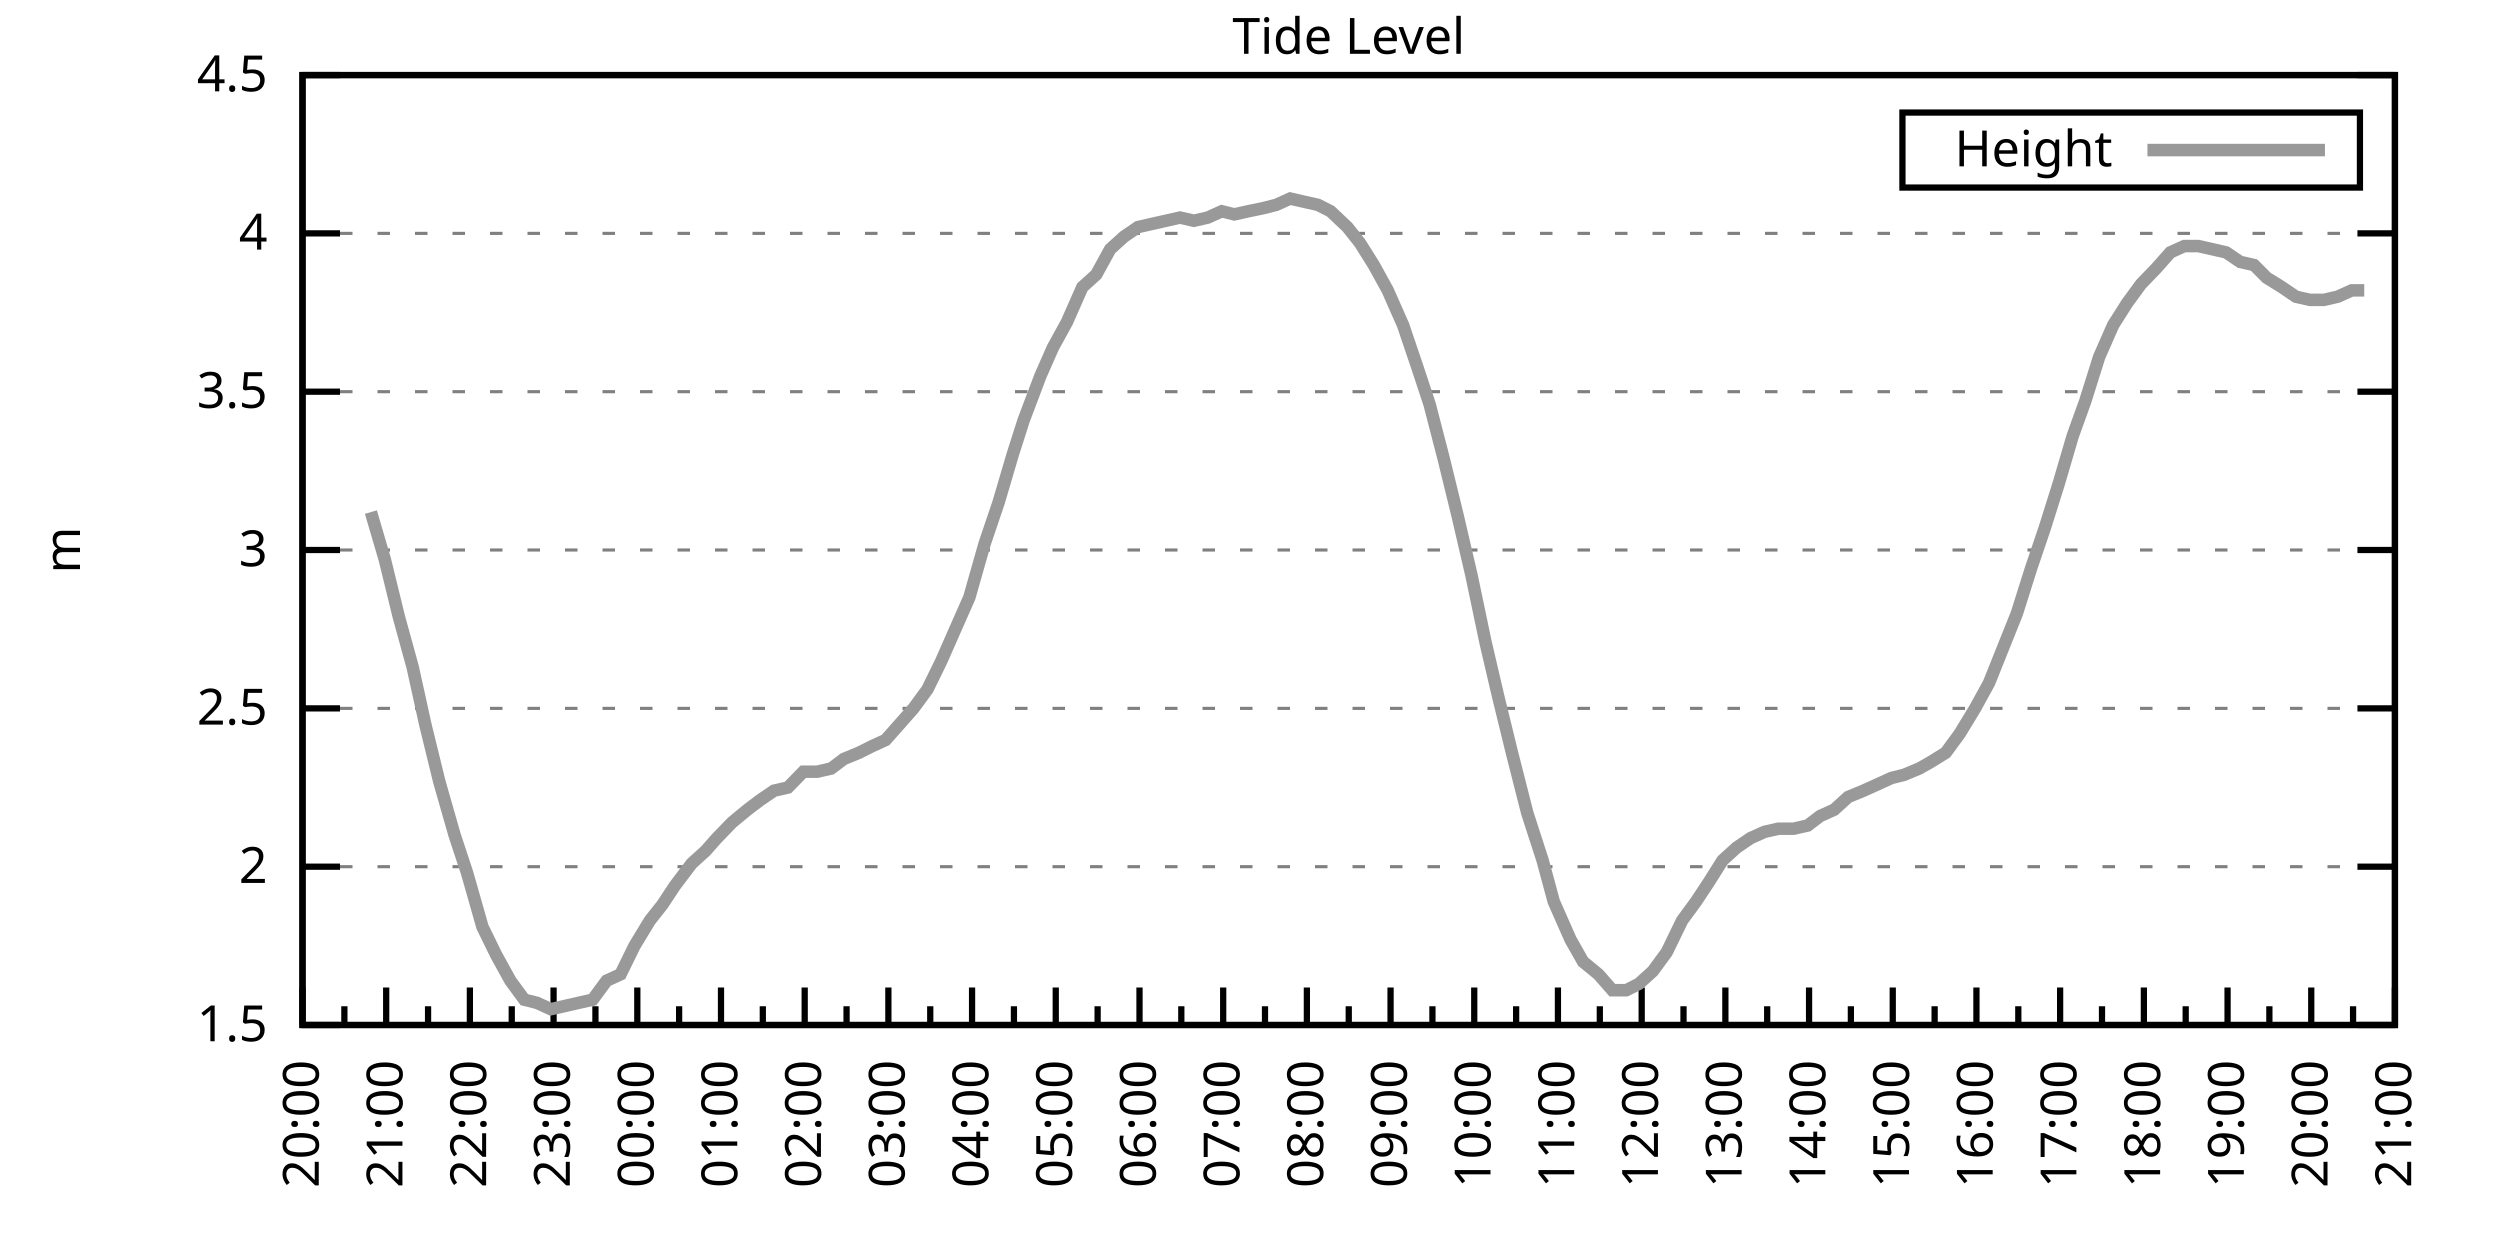
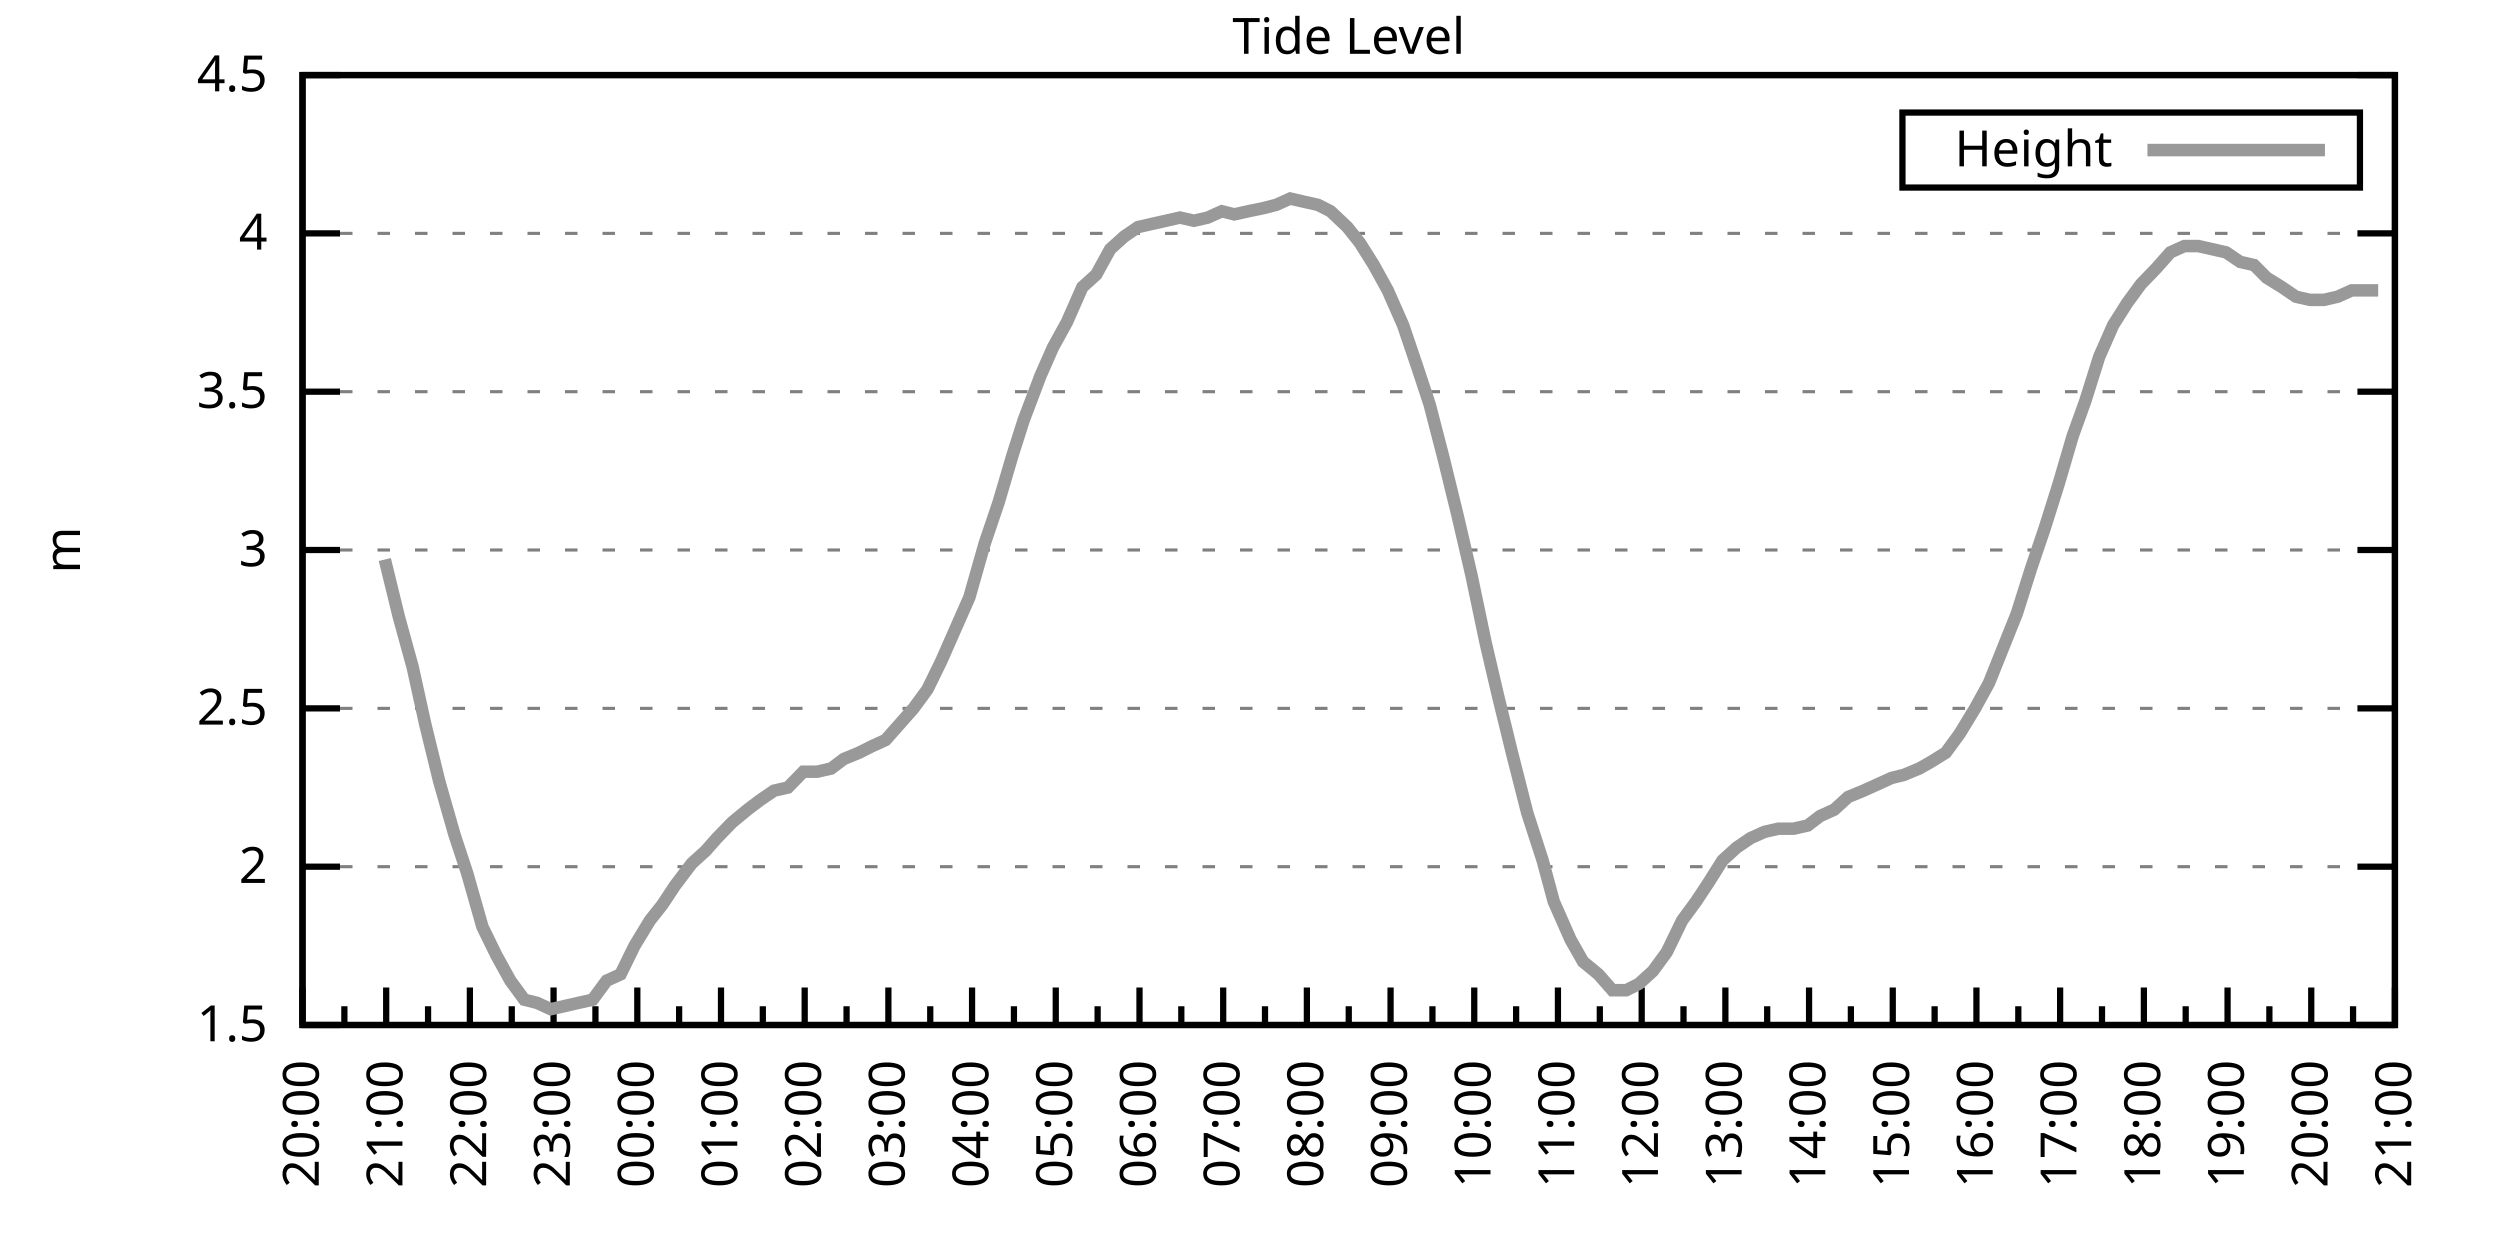
<svg xmlns="http://www.w3.org/2000/svg" xmlns:xlink="http://www.w3.org/1999/xlink" width="400" height="200" viewBox="0 0 400 200">
  <g id="gnuplot_canvas">
    <rect x="0" y="0" width="400" height="200" fill="none" />
    <defs>
      <circle id="gpDot" r="0.5" stroke-width="0.5" stroke="currentColor" />
      <path id="gpPt0" stroke-width="0.333" stroke="currentColor" d="M-1,0 h2 M0,-1 v2" />
      <path id="gpPt1" stroke-width="0.333" stroke="currentColor" d="M-1,-1 L1,1 M1,-1 L-1,1" />
      <path id="gpPt2" stroke-width="0.333" stroke="currentColor" d="M-1,0 L1,0 M0,-1 L0,1 M-1,-1 L1,1 M-1,1 L1,-1" />
      <rect id="gpPt3" stroke-width="0.333" stroke="currentColor" x="-1" y="-1" width="2" height="2" />
      <rect id="gpPt4" stroke-width="0.333" stroke="currentColor" fill="currentColor" x="-1" y="-1" width="2" height="2" />
      <circle id="gpPt5" stroke-width="0.333" stroke="currentColor" cx="0" cy="0" r="1" />
      <use xlink:href="#gpPt5" id="gpPt6" fill="currentColor" stroke="none" />
      <path id="gpPt7" stroke-width="0.333" stroke="currentColor" d="M0,-1.33 L-1.33,0.67 L1.33,0.67 z" />
      <use xlink:href="#gpPt7" id="gpPt8" fill="currentColor" stroke="none" />
      <use xlink:href="#gpPt7" id="gpPt9" stroke="currentColor" transform="rotate(180)" />
      <use xlink:href="#gpPt9" id="gpPt10" fill="currentColor" stroke="none" />
      <use xlink:href="#gpPt3" id="gpPt11" stroke="currentColor" transform="rotate(45)" />
      <use xlink:href="#gpPt11" id="gpPt12" fill="currentColor" stroke="none" />
      <path id="gpPt13" stroke-width="0.333" stroke="currentColor" d="M0,1.330 L1.265,0.411 L0.782,-1.067 L-0.782,-1.076 L-1.265,0.411 z" />
      <use xlink:href="#gpPt13" id="gpPt14" fill="currentColor" stroke="none" />
      <filter id="textbox" filterUnits="objectBoundingBox" x="0" y="0" height="1" width="1">
        <feFlood flood-color="white" flood-opacity="1" result="bgnd" />
        <feComposite in="SourceGraphic" in2="bgnd" operator="atop" />
      </filter>
      <filter id="greybox" filterUnits="objectBoundingBox" x="0" y="0" height="1" width="1">
        <feFlood flood-color="lightgrey" flood-opacity="1" result="grey" />
        <feComposite in="SourceGraphic" in2="grey" operator="atop" />
      </filter>
    </defs>
    <g fill="none" color="white" stroke="currentColor" stroke-width="1.00" stroke-linecap="butt" stroke-linejoin="miter">
</g>
    <g fill="none" color="black" stroke="currentColor" stroke-width="1.00" stroke-linecap="butt" stroke-linejoin="miter">
      <g stroke="none" shape-rendering="crispEdges">
        <polygon fill="rgb(255, 255, 255)" points="48.40,164.00 383.18,164.00 383.18,12.02 48.40,12.02 " />
      </g>
    </g>
    <g fill="none" color="black" stroke="currentColor" stroke-width="1.00" stroke-linecap="butt" stroke-linejoin="miter">
</g>
    <g fill="none" color="black" stroke="black" stroke-width="0.50" stroke-linecap="butt" stroke-linejoin="miter">
</g>
    <g fill="none" color="gray" stroke="currentColor" stroke-width="0.50" stroke-linecap="butt" stroke-linejoin="miter">
      <path stroke="gray" stroke-dasharray="2,4" class="gridline" d="M48.40,164.00 L383.19,164.00  " />
    </g>
    <g fill="none" color="gray" stroke="gray" stroke-width="1.00" stroke-linecap="butt" stroke-linejoin="miter">
</g>
    <g fill="none" color="black" stroke="currentColor" stroke-width="1.00" stroke-linecap="butt" stroke-linejoin="miter">
      <path stroke="black" d="M48.40,164.00 L54.40,164.00 M383.19,164.00 L377.19,164.00  " />
      <g transform="translate(42.80,166.60)" stroke="none" fill="black" font-family="Sans" font-size="8.00" text-anchor="end">
        <text>
          <tspan font-family="Sans"> 1.5</tspan>
        </text>
      </g>
    </g>
    <g fill="none" color="black" stroke="currentColor" stroke-width="1.00" stroke-linecap="butt" stroke-linejoin="miter">
</g>
    <g fill="none" color="black" stroke="black" stroke-width="0.50" stroke-linecap="butt" stroke-linejoin="miter">
</g>
    <g fill="none" color="gray" stroke="currentColor" stroke-width="0.50" stroke-linecap="butt" stroke-linejoin="miter">
      <path stroke="gray" stroke-dasharray="2,4" class="gridline" d="M48.40,138.67 L383.19,138.67  " />
    </g>
    <g fill="none" color="gray" stroke="gray" stroke-width="1.00" stroke-linecap="butt" stroke-linejoin="miter">
</g>
    <g fill="none" color="black" stroke="currentColor" stroke-width="1.00" stroke-linecap="butt" stroke-linejoin="miter">
      <path stroke="black" d="M48.40,138.67 L54.40,138.67 M383.19,138.67 L377.19,138.67  " />
      <g transform="translate(42.80,141.27)" stroke="none" fill="black" font-family="Sans" font-size="8.00" text-anchor="end">
        <text>
          <tspan font-family="Sans"> 2</tspan>
        </text>
      </g>
    </g>
    <g fill="none" color="black" stroke="currentColor" stroke-width="1.00" stroke-linecap="butt" stroke-linejoin="miter">
</g>
    <g fill="none" color="black" stroke="black" stroke-width="0.50" stroke-linecap="butt" stroke-linejoin="miter">
</g>
    <g fill="none" color="gray" stroke="currentColor" stroke-width="0.50" stroke-linecap="butt" stroke-linejoin="miter">
      <path stroke="gray" stroke-dasharray="2,4" class="gridline" d="M48.40,113.34 L383.19,113.34  " />
    </g>
    <g fill="none" color="gray" stroke="gray" stroke-width="1.00" stroke-linecap="butt" stroke-linejoin="miter">
</g>
    <g fill="none" color="black" stroke="currentColor" stroke-width="1.00" stroke-linecap="butt" stroke-linejoin="miter">
      <path stroke="black" d="M48.40,113.34 L54.40,113.34 M383.19,113.34 L377.19,113.34  " />
      <g transform="translate(42.80,115.94)" stroke="none" fill="black" font-family="Sans" font-size="8.00" text-anchor="end">
        <text>
          <tspan font-family="Sans"> 2.5</tspan>
        </text>
      </g>
    </g>
    <g fill="none" color="black" stroke="currentColor" stroke-width="1.00" stroke-linecap="butt" stroke-linejoin="miter">
</g>
    <g fill="none" color="black" stroke="black" stroke-width="0.50" stroke-linecap="butt" stroke-linejoin="miter">
</g>
    <g fill="none" color="gray" stroke="currentColor" stroke-width="0.50" stroke-linecap="butt" stroke-linejoin="miter">
      <path stroke="gray" stroke-dasharray="2,4" class="gridline" d="M48.40,88.00 L383.19,88.00  " />
    </g>
    <g fill="none" color="gray" stroke="gray" stroke-width="1.00" stroke-linecap="butt" stroke-linejoin="miter">
</g>
    <g fill="none" color="black" stroke="currentColor" stroke-width="1.00" stroke-linecap="butt" stroke-linejoin="miter">
      <path stroke="black" d="M48.40,88.00 L54.40,88.00 M383.19,88.00 L377.19,88.00  " />
      <g transform="translate(42.80,90.60)" stroke="none" fill="black" font-family="Sans" font-size="8.00" text-anchor="end">
        <text>
          <tspan font-family="Sans"> 3</tspan>
        </text>
      </g>
    </g>
    <g fill="none" color="black" stroke="currentColor" stroke-width="1.00" stroke-linecap="butt" stroke-linejoin="miter">
</g>
    <g fill="none" color="black" stroke="black" stroke-width="0.50" stroke-linecap="butt" stroke-linejoin="miter">
</g>
    <g fill="none" color="gray" stroke="currentColor" stroke-width="0.50" stroke-linecap="butt" stroke-linejoin="miter">
      <path stroke="gray" stroke-dasharray="2,4" class="gridline" d="M48.40,62.67 L383.19,62.67  " />
    </g>
    <g fill="none" color="gray" stroke="gray" stroke-width="1.00" stroke-linecap="butt" stroke-linejoin="miter">
</g>
    <g fill="none" color="black" stroke="currentColor" stroke-width="1.00" stroke-linecap="butt" stroke-linejoin="miter">
      <path stroke="black" d="M48.40,62.67 L54.40,62.67 M383.19,62.67 L377.19,62.67  " />
      <g transform="translate(42.80,65.27)" stroke="none" fill="black" font-family="Sans" font-size="8.00" text-anchor="end">
        <text>
          <tspan font-family="Sans"> 3.5</tspan>
        </text>
      </g>
    </g>
    <g fill="none" color="black" stroke="currentColor" stroke-width="1.00" stroke-linecap="butt" stroke-linejoin="miter">
</g>
    <g fill="none" color="black" stroke="black" stroke-width="0.50" stroke-linecap="butt" stroke-linejoin="miter">
</g>
    <g fill="none" color="gray" stroke="currentColor" stroke-width="0.50" stroke-linecap="butt" stroke-linejoin="miter">
      <path stroke="gray" stroke-dasharray="2,4" class="gridline" d="M48.40,37.34 L383.19,37.34  " />
    </g>
    <g fill="none" color="gray" stroke="gray" stroke-width="1.00" stroke-linecap="butt" stroke-linejoin="miter">
</g>
    <g fill="none" color="black" stroke="currentColor" stroke-width="1.00" stroke-linecap="butt" stroke-linejoin="miter">
      <path stroke="black" d="M48.40,37.34 L54.40,37.34 M383.19,37.34 L377.19,37.34  " />
      <g transform="translate(42.80,39.94)" stroke="none" fill="black" font-family="Sans" font-size="8.00" text-anchor="end">
        <text>
          <tspan font-family="Sans"> 4</tspan>
        </text>
      </g>
    </g>
    <g fill="none" color="black" stroke="currentColor" stroke-width="1.00" stroke-linecap="butt" stroke-linejoin="miter">
</g>
    <g fill="none" color="black" stroke="black" stroke-width="0.50" stroke-linecap="butt" stroke-linejoin="miter">
</g>
    <g fill="none" color="gray" stroke="currentColor" stroke-width="0.50" stroke-linecap="butt" stroke-linejoin="miter">
      <path stroke="gray" stroke-dasharray="2,4" class="gridline" d="M48.40,12.01 L383.19,12.01  " />
    </g>
    <g fill="none" color="gray" stroke="gray" stroke-width="1.00" stroke-linecap="butt" stroke-linejoin="miter">
</g>
    <g fill="none" color="black" stroke="currentColor" stroke-width="1.00" stroke-linecap="butt" stroke-linejoin="miter">
      <path stroke="black" d="M48.40,12.01 L54.40,12.01 M383.19,12.01 L377.19,12.01  " />
      <g transform="translate(42.80,14.61)" stroke="none" fill="black" font-family="Sans" font-size="8.00" text-anchor="end">
        <text>
          <tspan font-family="Sans"> 4.5</tspan>
        </text>
      </g>
    </g>
    <g fill="none" color="black" stroke="currentColor" stroke-width="1.00" stroke-linecap="butt" stroke-linejoin="miter">
      <path stroke="black" d="M48.40,164.00 L48.40,158.00  " />
      <g transform="translate(51.00,169.60) rotate(270)" stroke="none" fill="black" font-family="Sans" font-size="8.00" text-anchor="end">
        <text>
          <tspan font-family="Sans">20:00</tspan>
        </text>
      </g>
    </g>
    <g fill="none" color="black" stroke="currentColor" stroke-width="1.00" stroke-linecap="butt" stroke-linejoin="miter">
      <path stroke="black" d="M55.10,164.00 L55.10,161.00 M61.79,164.00 L61.79,158.00  " />
      <g transform="translate(64.39,169.60) rotate(270)" stroke="none" fill="black" font-family="Sans" font-size="8.00" text-anchor="end">
        <text>
          <tspan font-family="Sans">21:00</tspan>
        </text>
      </g>
    </g>
    <g fill="none" color="black" stroke="currentColor" stroke-width="1.00" stroke-linecap="butt" stroke-linejoin="miter">
      <path stroke="black" d="M68.49,164.00 L68.49,161.00 M75.18,164.00 L75.18,158.00  " />
      <g transform="translate(77.78,169.60) rotate(270)" stroke="none" fill="black" font-family="Sans" font-size="8.00" text-anchor="end">
        <text>
          <tspan font-family="Sans">22:00</tspan>
        </text>
      </g>
    </g>
    <g fill="none" color="black" stroke="currentColor" stroke-width="1.00" stroke-linecap="butt" stroke-linejoin="miter">
      <path stroke="black" d="M81.88,164.00 L81.88,161.00 M88.57,164.00 L88.57,158.00  " />
      <g transform="translate(91.17,169.60) rotate(270)" stroke="none" fill="black" font-family="Sans" font-size="8.00" text-anchor="end">
        <text>
          <tspan font-family="Sans">23:00</tspan>
        </text>
      </g>
    </g>
    <g fill="none" color="black" stroke="currentColor" stroke-width="1.00" stroke-linecap="butt" stroke-linejoin="miter">
      <path stroke="black" d="M95.27,164.00 L95.27,161.00 M101.97,164.00 L101.97,158.00  " />
      <g transform="translate(104.57,169.60) rotate(270)" stroke="none" fill="black" font-family="Sans" font-size="8.00" text-anchor="end">
        <text>
          <tspan font-family="Sans">00:00</tspan>
        </text>
      </g>
    </g>
    <g fill="none" color="black" stroke="currentColor" stroke-width="1.00" stroke-linecap="butt" stroke-linejoin="miter">
      <path stroke="black" d="M108.66,164.00 L108.66,161.00 M115.36,164.00 L115.36,158.00  " />
      <g transform="translate(117.96,169.60) rotate(270)" stroke="none" fill="black" font-family="Sans" font-size="8.00" text-anchor="end">
        <text>
          <tspan font-family="Sans">01:00</tspan>
        </text>
      </g>
    </g>
    <g fill="none" color="black" stroke="currentColor" stroke-width="1.00" stroke-linecap="butt" stroke-linejoin="miter">
      <path stroke="black" d="M122.05,164.00 L122.05,161.00 M128.75,164.00 L128.75,158.00  " />
      <g transform="translate(131.35,169.60) rotate(270)" stroke="none" fill="black" font-family="Sans" font-size="8.00" text-anchor="end">
        <text>
          <tspan font-family="Sans">02:00</tspan>
        </text>
      </g>
    </g>
    <g fill="none" color="black" stroke="currentColor" stroke-width="1.00" stroke-linecap="butt" stroke-linejoin="miter">
      <path stroke="black" d="M135.45,164.00 L135.45,161.00 M142.14,164.00 L142.14,158.00  " />
      <g transform="translate(144.74,169.60) rotate(270)" stroke="none" fill="black" font-family="Sans" font-size="8.00" text-anchor="end">
        <text>
          <tspan font-family="Sans">03:00</tspan>
        </text>
      </g>
    </g>
    <g fill="none" color="black" stroke="currentColor" stroke-width="1.00" stroke-linecap="butt" stroke-linejoin="miter">
      <path stroke="black" d="M148.84,164.00 L148.84,161.00 M155.53,164.00 L155.53,158.00  " />
      <g transform="translate(158.13,169.60) rotate(270)" stroke="none" fill="black" font-family="Sans" font-size="8.00" text-anchor="end">
        <text>
          <tspan font-family="Sans">04:00</tspan>
        </text>
      </g>
    </g>
    <g fill="none" color="black" stroke="currentColor" stroke-width="1.00" stroke-linecap="butt" stroke-linejoin="miter">
      <path stroke="black" d="M162.23,164.00 L162.23,161.00 M168.92,164.00 L168.92,158.00  " />
      <g transform="translate(171.52,169.60) rotate(270)" stroke="none" fill="black" font-family="Sans" font-size="8.00" text-anchor="end">
        <text>
          <tspan font-family="Sans">05:00</tspan>
        </text>
      </g>
    </g>
    <g fill="none" color="black" stroke="currentColor" stroke-width="1.00" stroke-linecap="butt" stroke-linejoin="miter">
      <path stroke="black" d="M175.62,164.00 L175.62,161.00 M182.32,164.00 L182.32,158.00  " />
      <g transform="translate(184.92,169.60) rotate(270)" stroke="none" fill="black" font-family="Sans" font-size="8.00" text-anchor="end">
        <text>
          <tspan font-family="Sans">06:00</tspan>
        </text>
      </g>
    </g>
    <g fill="none" color="black" stroke="currentColor" stroke-width="1.00" stroke-linecap="butt" stroke-linejoin="miter">
      <path stroke="black" d="M189.01,164.00 L189.01,161.00 M195.71,164.00 L195.71,158.00  " />
      <g transform="translate(198.31,169.60) rotate(270)" stroke="none" fill="black" font-family="Sans" font-size="8.00" text-anchor="end">
        <text>
          <tspan font-family="Sans">07:00</tspan>
        </text>
      </g>
    </g>
    <g fill="none" color="black" stroke="currentColor" stroke-width="1.00" stroke-linecap="butt" stroke-linejoin="miter">
      <path stroke="black" d="M202.40,164.00 L202.40,161.00 M209.10,164.00 L209.10,158.00  " />
      <g transform="translate(211.70,169.60) rotate(270)" stroke="none" fill="black" font-family="Sans" font-size="8.00" text-anchor="end">
        <text>
          <tspan font-family="Sans">08:00</tspan>
        </text>
      </g>
    </g>
    <g fill="none" color="black" stroke="currentColor" stroke-width="1.00" stroke-linecap="butt" stroke-linejoin="miter">
      <path stroke="black" d="M215.80,164.00 L215.80,161.00 M222.49,164.00 L222.49,158.00  " />
      <g transform="translate(225.09,169.60) rotate(270)" stroke="none" fill="black" font-family="Sans" font-size="8.00" text-anchor="end">
        <text>
          <tspan font-family="Sans">09:00</tspan>
        </text>
      </g>
    </g>
    <g fill="none" color="black" stroke="currentColor" stroke-width="1.00" stroke-linecap="butt" stroke-linejoin="miter">
      <path stroke="black" d="M229.19,164.00 L229.19,161.00 M235.88,164.00 L235.88,158.00  " />
      <g transform="translate(238.48,169.60) rotate(270)" stroke="none" fill="black" font-family="Sans" font-size="8.00" text-anchor="end">
        <text>
          <tspan font-family="Sans">10:00</tspan>
        </text>
      </g>
    </g>
    <g fill="none" color="black" stroke="currentColor" stroke-width="1.00" stroke-linecap="butt" stroke-linejoin="miter">
      <path stroke="black" d="M242.58,164.00 L242.58,161.00 M249.27,164.00 L249.27,158.00  " />
      <g transform="translate(251.87,169.60) rotate(270)" stroke="none" fill="black" font-family="Sans" font-size="8.00" text-anchor="end">
        <text>
          <tspan font-family="Sans">11:00</tspan>
        </text>
      </g>
    </g>
    <g fill="none" color="black" stroke="currentColor" stroke-width="1.00" stroke-linecap="butt" stroke-linejoin="miter">
      <path stroke="black" d="M255.97,164.00 L255.97,161.00 M262.67,164.00 L262.67,158.00  " />
      <g transform="translate(265.27,169.60) rotate(270)" stroke="none" fill="black" font-family="Sans" font-size="8.00" text-anchor="end">
        <text>
          <tspan font-family="Sans">12:00</tspan>
        </text>
      </g>
    </g>
    <g fill="none" color="black" stroke="currentColor" stroke-width="1.00" stroke-linecap="butt" stroke-linejoin="miter">
      <path stroke="black" d="M269.36,164.00 L269.36,161.00 M276.06,164.00 L276.06,158.00  " />
      <g transform="translate(278.66,169.60) rotate(270)" stroke="none" fill="black" font-family="Sans" font-size="8.00" text-anchor="end">
        <text>
          <tspan font-family="Sans">13:00</tspan>
        </text>
      </g>
    </g>
    <g fill="none" color="black" stroke="currentColor" stroke-width="1.00" stroke-linecap="butt" stroke-linejoin="miter">
      <path stroke="black" d="M282.75,164.00 L282.75,161.00 M289.45,164.00 L289.45,158.00  " />
      <g transform="translate(292.05,169.60) rotate(270)" stroke="none" fill="black" font-family="Sans" font-size="8.00" text-anchor="end">
        <text>
          <tspan font-family="Sans">14:00</tspan>
        </text>
      </g>
    </g>
    <g fill="none" color="black" stroke="currentColor" stroke-width="1.00" stroke-linecap="butt" stroke-linejoin="miter">
      <path stroke="black" d="M296.14,164.00 L296.14,161.00 M302.84,164.00 L302.84,158.00  " />
      <g transform="translate(305.44,169.60) rotate(270)" stroke="none" fill="black" font-family="Sans" font-size="8.00" text-anchor="end">
        <text>
          <tspan font-family="Sans">15:00</tspan>
        </text>
      </g>
    </g>
    <g fill="none" color="black" stroke="currentColor" stroke-width="1.00" stroke-linecap="butt" stroke-linejoin="miter">
      <path stroke="black" d="M309.54,164.00 L309.54,161.00 M316.23,164.00 L316.23,158.00  " />
      <g transform="translate(318.83,169.60) rotate(270)" stroke="none" fill="black" font-family="Sans" font-size="8.00" text-anchor="end">
        <text>
          <tspan font-family="Sans">16:00</tspan>
        </text>
      </g>
    </g>
    <g fill="none" color="black" stroke="currentColor" stroke-width="1.00" stroke-linecap="butt" stroke-linejoin="miter">
      <path stroke="black" d="M322.93,164.00 L322.93,161.00 M329.62,164.00 L329.62,158.00  " />
      <g transform="translate(332.22,169.60) rotate(270)" stroke="none" fill="black" font-family="Sans" font-size="8.00" text-anchor="end">
        <text>
          <tspan font-family="Sans">17:00</tspan>
        </text>
      </g>
    </g>
    <g fill="none" color="black" stroke="currentColor" stroke-width="1.00" stroke-linecap="butt" stroke-linejoin="miter">
      <path stroke="black" d="M336.32,164.00 L336.32,161.00 M343.02,164.00 L343.02,158.00  " />
      <g transform="translate(345.62,169.60) rotate(270)" stroke="none" fill="black" font-family="Sans" font-size="8.00" text-anchor="end">
        <text>
          <tspan font-family="Sans">18:00</tspan>
        </text>
      </g>
    </g>
    <g fill="none" color="black" stroke="currentColor" stroke-width="1.00" stroke-linecap="butt" stroke-linejoin="miter">
      <path stroke="black" d="M349.71,164.00 L349.71,161.00 M356.41,164.00 L356.41,158.00  " />
      <g transform="translate(359.01,169.60) rotate(270)" stroke="none" fill="black" font-family="Sans" font-size="8.00" text-anchor="end">
        <text>
          <tspan font-family="Sans">19:00</tspan>
        </text>
      </g>
    </g>
    <g fill="none" color="black" stroke="currentColor" stroke-width="1.00" stroke-linecap="butt" stroke-linejoin="miter">
      <path stroke="black" d="M363.10,164.00 L363.10,161.00 M369.80,164.00 L369.80,158.00  " />
      <g transform="translate(372.40,169.60) rotate(270)" stroke="none" fill="black" font-family="Sans" font-size="8.00" text-anchor="end">
        <text>
          <tspan font-family="Sans">20:00</tspan>
        </text>
      </g>
    </g>
    <g fill="none" color="black" stroke="currentColor" stroke-width="1.00" stroke-linecap="butt" stroke-linejoin="miter">
      <path stroke="black" d="M376.49,164.00 L376.49,161.00 M383.19,164.00 L383.19,158.00  " />
      <g transform="translate(385.79,169.60) rotate(270)" stroke="none" fill="black" font-family="Sans" font-size="8.00" text-anchor="end">
        <text>
          <tspan font-family="Sans">21:00</tspan>
        </text>
      </g>
    </g>
    <g fill="none" color="black" stroke="currentColor" stroke-width="1.00" stroke-linecap="butt" stroke-linejoin="miter">
</g>
    <g fill="none" color="black" stroke="currentColor" stroke-width="1.00" stroke-linecap="butt" stroke-linejoin="miter">
      <path stroke="black" d="M48.40,12.01 L48.40,164.00 L383.19,164.00 L383.19,12.01 L48.40,12.01 Z  " />
    </g>
    <g fill="none" color="black" stroke="currentColor" stroke-width="1.00" stroke-linecap="butt" stroke-linejoin="miter">
      <g transform="translate(12.80,88.01) rotate(270)" stroke="none" fill="black" font-family="Sans" font-size="8.00" text-anchor="middle">
        <text>
          <tspan font-family="Sans">m</tspan>
        </text>
      </g>
    </g>
    <g fill="none" color="black" stroke="currentColor" stroke-width="1.00" stroke-linecap="butt" stroke-linejoin="miter">
</g>
    <g fill="none" color="black" stroke="currentColor" stroke-width="1.00" stroke-linecap="butt" stroke-linejoin="miter">
      <path stroke="black" d="M304.39,30.01 L304.39,18.01 L377.59,18.01 L377.59,30.01 L304.39,30.01 Z  " />
    </g>
    <g id="Tide_level_plot_1">
      <g fill="none" color="white" stroke="black" stroke-width="2.00" stroke-linecap="butt" stroke-linejoin="miter">
</g>
      <g fill="none" color="black" stroke="currentColor" stroke-width="2.00" stroke-linecap="butt" stroke-linejoin="miter">
        <g transform="translate(337.99,26.61)" stroke="none" fill="black" font-family="Sans" font-size="8.00" text-anchor="end">
          <text>
            <tspan font-family="Sans">Height</tspan>
          </text>
        </g>
      </g>
      <g fill="none" color="black" stroke="currentColor" stroke-width="2.00" stroke-linecap="butt" stroke-linejoin="miter">
-         <path stroke="rgb(153, 153, 153)" d="M343.59,24.01 L371.99,24.01 M59.34,81.93 L61.57,89.52 L63.80,98.64 L66.03,106.75 L68.04,115.87 L70.27,124.99   L72.73,133.60 L74.74,139.68 L77.19,148.29 L79.42,152.85 L81.66,156.91 L83.89,159.95 L85.90,160.45 L88.13,161.47   L90.36,160.96 L92.59,160.45 L94.82,159.95 L97.06,156.91 L99.29,155.89 L101.52,151.33 L103.98,147.28 L105.98,144.75   L107.99,141.71 L110.67,138.16 L112.90,136.14 L114.69,134.11 L117.14,131.58 L119.60,129.55 L121.61,128.03 L123.84,126.51   L126.07,126.00 L128.53,123.47 L130.76,123.47 L132.99,122.96 L135.00,121.44 L137.45,120.43 L139.46,119.42 L141.69,118.40   L143.93,115.87 L146.16,113.34 L148.39,110.30 L150.62,105.74 L152.85,100.67 L155.09,95.60 L157.54,86.99 L159.77,80.41   L162.01,72.81 L163.79,67.23 L166.47,60.14 L168.48,55.58 L170.71,51.53 L173.17,45.95 L175.40,43.93 L177.63,39.87   L179.86,37.85 L182.09,36.33 L184.32,35.82 L186.56,35.32 L188.79,34.81 L191.02,35.32 L193.25,34.81 L195.48,33.80   L197.49,34.30 L199.73,33.80 L202.18,33.29 L204.19,32.78 L206.42,31.77 L208.65,32.28 L210.88,32.78 L212.89,33.80   L215.57,36.33 L217.58,38.86 L219.81,42.41 L222.04,46.46 L224.50,52.03 L226.73,58.62 L228.74,64.70 L230.97,73.31   L233.20,82.43 L235.44,92.06 L237.67,102.70 L239.68,111.31 L241.91,120.43 L244.36,130.06 L246.82,137.66 L248.60,144.24   L251.28,150.32 L253.29,153.87 L255.75,155.89 L257.98,158.43 L260.21,158.43 L262.22,157.41 L264.45,155.39 L266.68,152.35   L269.14,147.28 L271.37,144.24 L273.38,141.20 L275.61,137.66 L277.84,135.63 L280.07,134.11 L282.31,133.10 L284.54,132.59   L286.99,132.59 L289.23,132.08 L291.23,130.56 L293.47,129.55 L295.70,127.52 L298.15,126.51 L300.39,125.50 L302.62,124.48   L304.63,123.98 L307.08,122.96 L308.87,121.95 L311.32,120.43 L313.55,117.39 L316.01,113.34 L318.24,109.28 L320.47,103.71   L322.70,98.14 L324.94,91.04 L327.17,84.46 L329.40,77.37 L331.63,69.77 L333.64,64.19 L335.87,57.10 L338.10,52.03   L340.34,48.49 L342.57,45.45 L345.02,42.91 L347.26,40.38 L349.49,39.37 L351.72,39.37 L353.95,39.87 L356.18,40.38   L358.42,41.90 L360.65,42.41 L362.66,44.43 L365.11,45.95 L367.34,47.47 L369.58,47.98 L371.81,47.98 L374.04,47.47   L376.27,46.46 L378.28,46.46  " />
+         <path stroke="rgb(153, 153, 153)" d="M343.59,24.01 L371.99,24.01 M61.57,89.52 L63.80,98.64 L66.03,106.75 L68.04,115.87 L70.27,124.99 L72.73,133.60   L74.74,139.68 L77.19,148.29 L79.42,152.85 L81.66,156.91 L83.89,159.95 L85.90,160.45 L88.13,161.47 L90.36,160.96   L92.59,160.45 L94.82,159.95 L97.06,156.91 L99.29,155.89 L101.52,151.33 L103.98,147.28 L105.98,144.75 L107.99,141.71   L110.67,138.16 L112.90,136.14 L114.69,134.11 L117.14,131.58 L119.60,129.55 L121.61,128.03 L123.84,126.51 L126.07,126.00   L128.53,123.47 L130.76,123.47 L132.99,122.96 L135.00,121.44 L137.45,120.43 L139.46,119.42 L141.69,118.40 L143.93,115.87   L146.16,113.34 L148.39,110.30 L150.62,105.74 L152.85,100.67 L155.09,95.60 L157.54,86.99 L159.77,80.41 L162.01,72.81   L163.79,67.23 L166.47,60.14 L168.48,55.58 L170.71,51.53 L173.17,45.95 L175.40,43.93 L177.63,39.87 L179.86,37.85   L182.09,36.33 L184.32,35.82 L186.56,35.32 L188.79,34.81 L191.02,35.32 L193.25,34.81 L195.48,33.80 L197.49,34.30   L199.73,33.80 L202.18,33.29 L204.19,32.78 L206.42,31.77 L208.65,32.28 L210.88,32.78 L212.89,33.80 L215.57,36.33   L217.58,38.86 L219.81,42.41 L222.04,46.46 L224.50,52.03 L226.73,58.62 L228.74,64.70 L230.97,73.31 L233.20,82.43   L235.44,92.06 L237.67,102.70 L239.68,111.31 L241.91,120.43 L244.36,130.06 L246.82,137.66 L248.60,144.24 L251.28,150.32   L253.29,153.87 L255.75,155.89 L257.98,158.43 L260.21,158.43 L262.22,157.41 L264.45,155.39 L266.68,152.35 L269.14,147.28   L271.37,144.24 L273.38,141.20 L275.61,137.66 L277.84,135.63 L280.07,134.11 L282.31,133.10 L284.54,132.59 L286.99,132.59   L289.23,132.08 L291.23,130.56 L293.47,129.55 L295.70,127.52 L298.15,126.51 L300.39,125.50 L302.62,124.48 L304.63,123.98   L307.08,122.96 L308.87,121.95 L311.32,120.43 L313.55,117.39 L316.01,113.34 L318.24,109.28 L320.47,103.71 L322.70,98.14   L324.94,91.04 L327.17,84.46 L329.40,77.37 L331.63,69.77 L333.64,64.19 L335.87,57.10 L338.10,52.03 L340.34,48.49   L342.57,45.45 L345.02,42.91 L347.26,40.38 L349.49,39.37 L351.72,39.37 L353.95,39.87 L356.18,40.38 L358.42,41.90   L360.65,42.41 L362.66,44.43 L365.11,45.95 L367.34,47.47 L369.58,47.98 L371.81,47.98 L374.04,47.47 L376.27,46.46   L378.28,46.46 L380.51,46.46  " />
      </g>
    </g>
    <g fill="none" color="black" stroke="currentColor" stroke-width="2.00" stroke-linecap="butt" stroke-linejoin="miter">
</g>
    <g fill="none" color="black" stroke="black" stroke-width="1.00" stroke-linecap="butt" stroke-linejoin="miter">
</g>
    <g fill="none" color="black" stroke="currentColor" stroke-width="1.00" stroke-linecap="butt" stroke-linejoin="miter">
      <path stroke="black" d="M48.40,12.01 L48.40,164.00 L383.19,164.00 L383.19,12.01 L48.40,12.01 Z  " />
    </g>
    <g fill="none" color="black" stroke="currentColor" stroke-width="1.00" stroke-linecap="butt" stroke-linejoin="miter">
      <g transform="translate(215.79,8.61)" stroke="none" fill="black" font-family="Sans" font-size="8.00" text-anchor="middle">
        <text>
          <tspan font-family="Sans">Tide Level</tspan>
        </text>
      </g>
    </g>
    <g fill="none" color="black" stroke="currentColor" stroke-width="1.00" stroke-linecap="butt" stroke-linejoin="miter">
</g>
  </g>
</svg>
